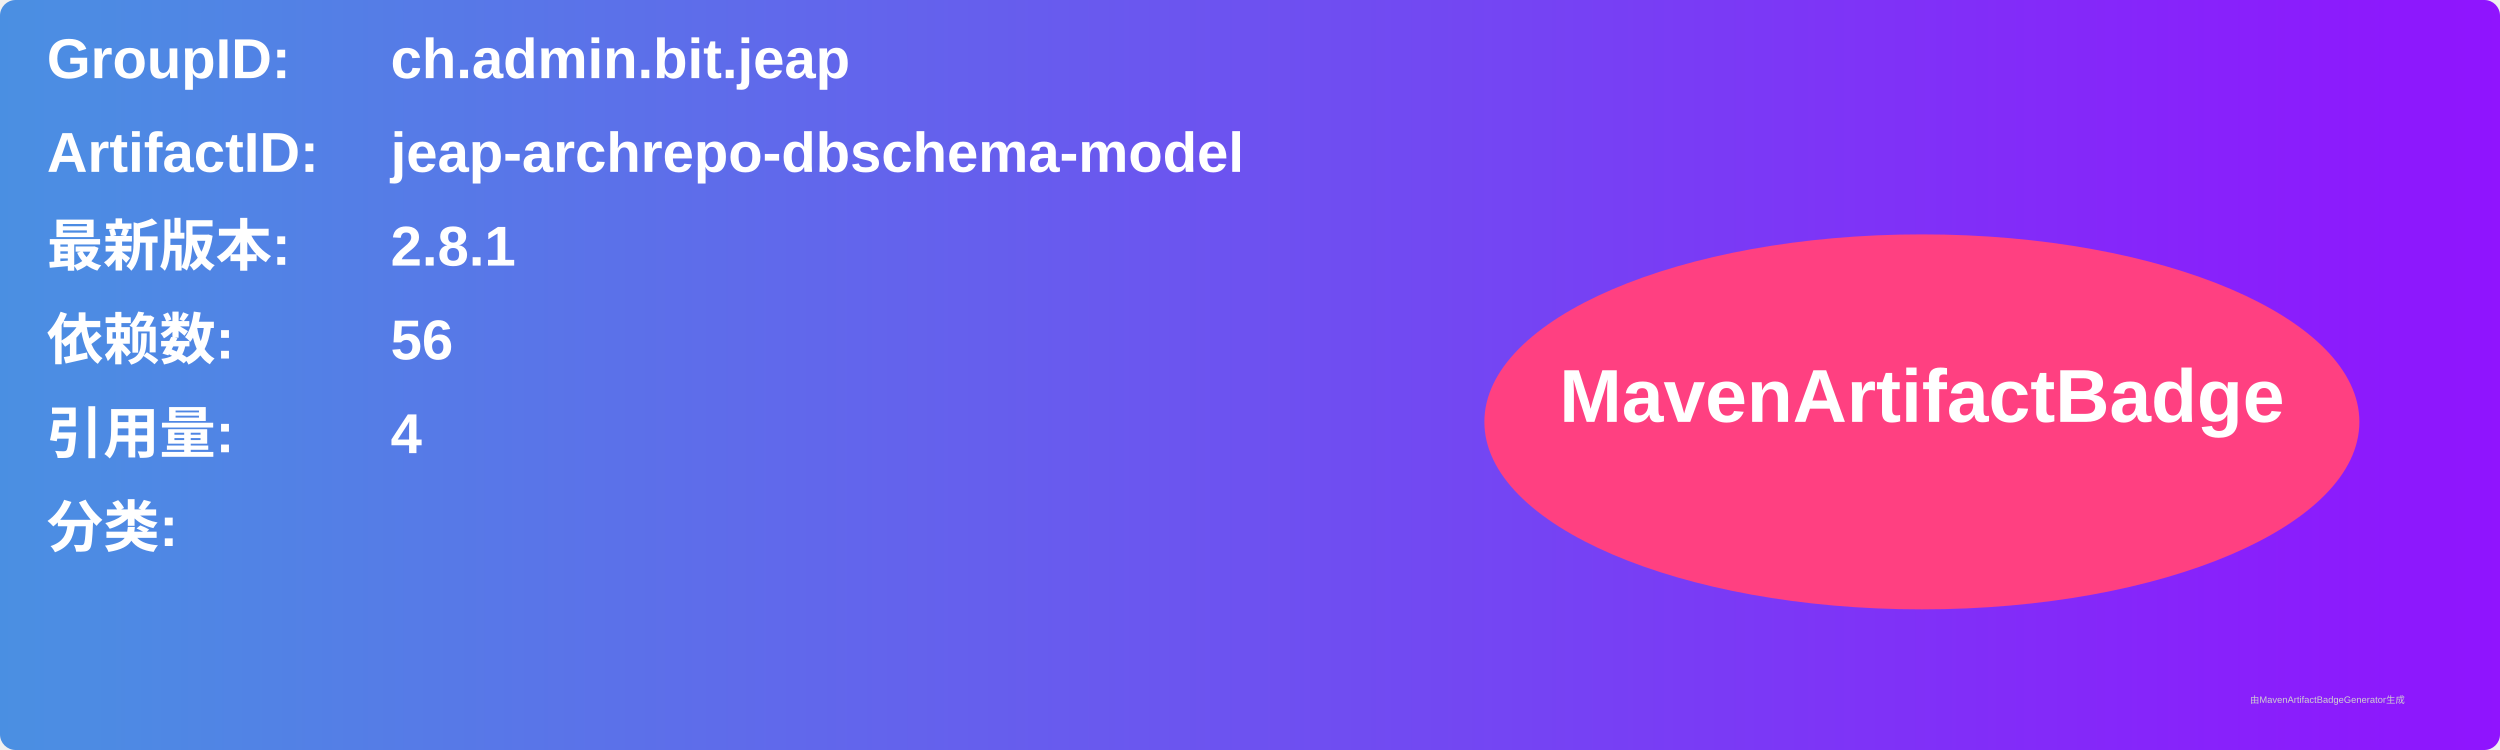
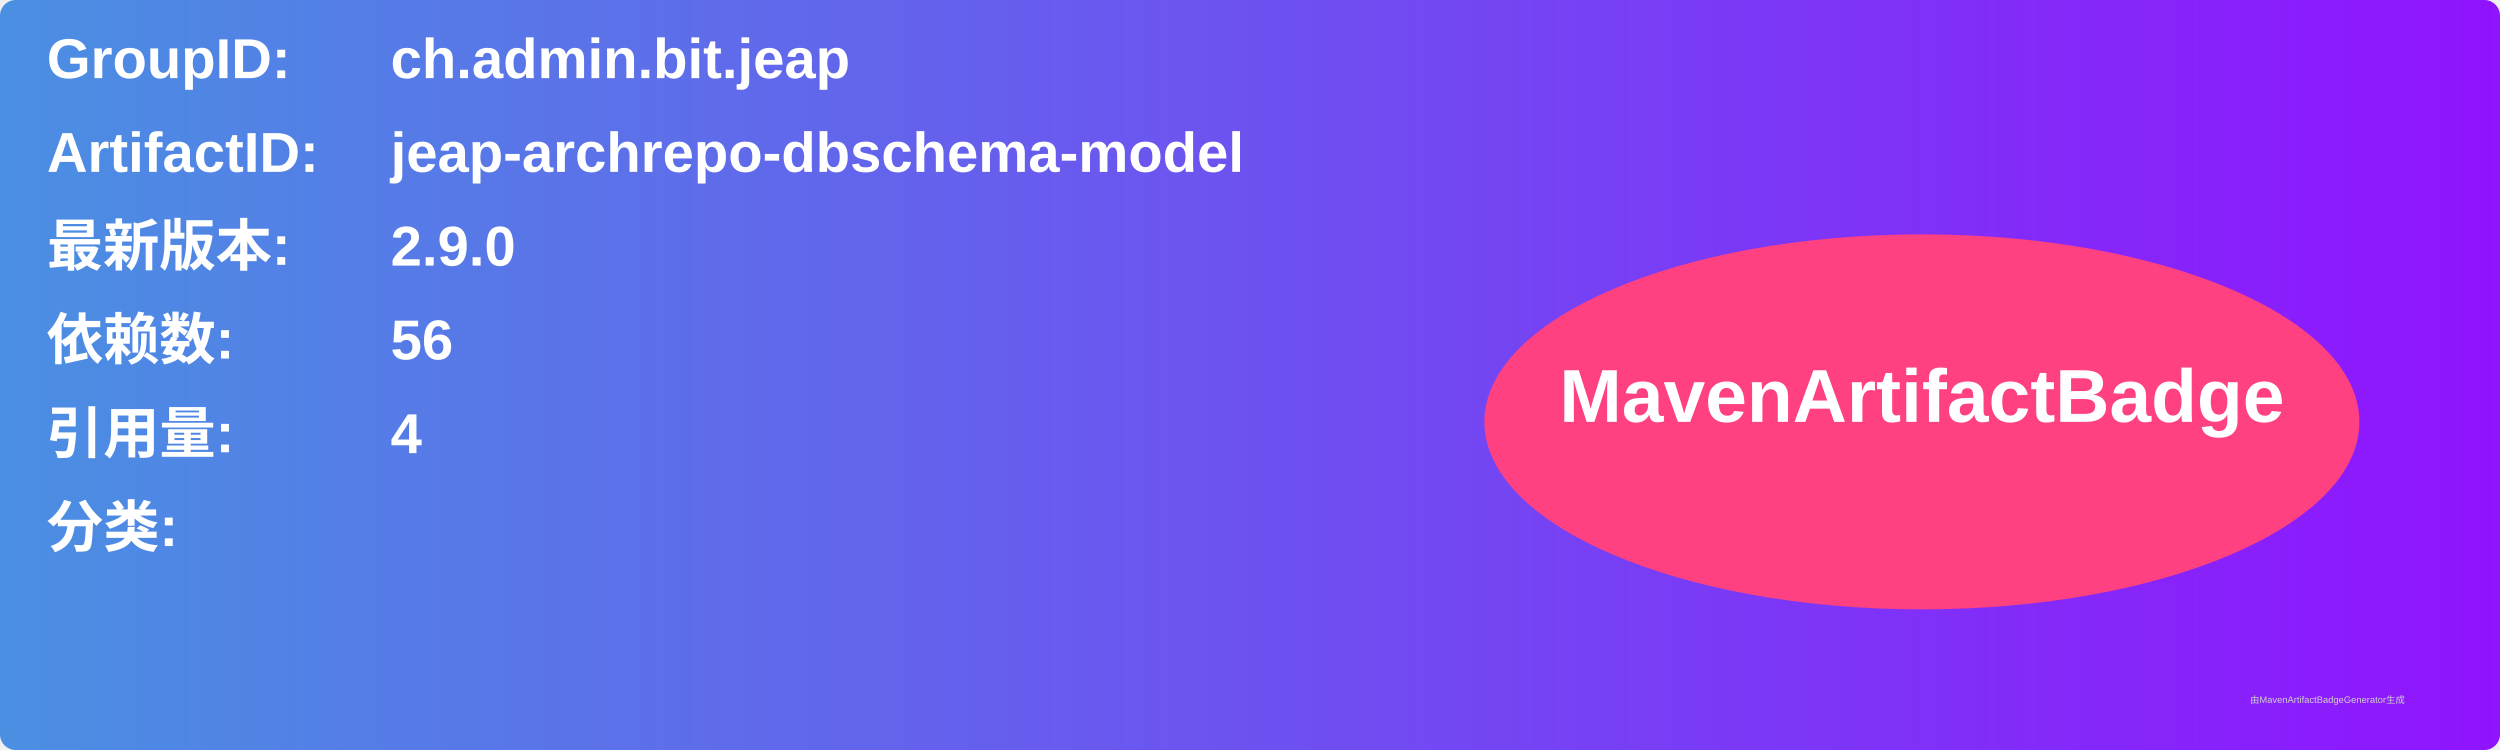
<svg xmlns="http://www.w3.org/2000/svg" width="800" height="240" viewBox="0 0 800 240">
  <linearGradient id="grad" x1="0%" y1="0%" x2="100%" y2="0%">
    <stop offset="0%" stop-color="#4a90e2" />
    <stop offset="100%" stop-color="#9013fe" />
  </linearGradient>
  <rect width="100%" height="100%" rx="5" ry="5" fill="url(#grad)" />
  <g transform="translate(15, 15)">
    <text x="0" y="10" font-family="Arial" font-size="18" fill="white" font-weight="bold" width="260">GroupID:</text>
    <text x="110" y="10" font-family="Arial" font-size="18" fill="white" font-weight="bold" width="460">ch.admin.bit.jeap</text>
    <text x="0" y="40" font-family="Arial" font-size="18" fill="white" font-weight="bold" width="260">ArtifactID:</text>
    <text x="110" y="40" font-family="Arial" font-size="18" fill="white" font-weight="bold" width="460">jeap-archrepo-dbschema-model</text>
    <text x="0" y="70" font-family="Arial" font-size="18" fill="white" font-weight="bold">最新版本:</text>
    <text x="110" y="70" font-family="Arial" font-size="18" fill="white" font-weight="bold">
-       <tspan font-weight="bold">2.8.1</tspan>
+       <tspan font-weight="bold">2.9.0</tspan>
    </text>
    <text x="0" y="100" font-family="Arial" font-size="18" fill="white" font-weight="bold">依赖数: </text>
    <text x="110" y="100" font-family="Arial" font-size="18" fill="white">
      <tspan font-weight="bold">56</tspan>
    </text>
    <text x="0" y="130" font-family="Arial" font-size="18" fill="white" font-weight="bold">引用量: </text>
    <text x="110" y="130" font-family="Arial" font-size="18" fill="white">
      <tspan font-weight="bold">4</tspan>
    </text>
    <text x="0" y="160" font-family="Arial" font-size="18" fill="white" font-weight="bold">分类:</text>
    <text x="10" y="190" font-family="Arial" font-size="10" fill="white">
      <tspan font-weight="bold" />
    </text>
    <ellipse cx="600" cy="120" rx="140" ry="60" fill="#ff4081" />
    <text x="600" y="120" text-anchor="middle" font-family="Arial" font-size="24" fill="white" font-weight="bold">MavenArtifactBadge</text>
  </g>
  <text x="720" y="225" font-family="Arial" font-size="3" fill="#d0d0d0">由MavenArtifactBadgeGenerator生成</text>
</svg>
